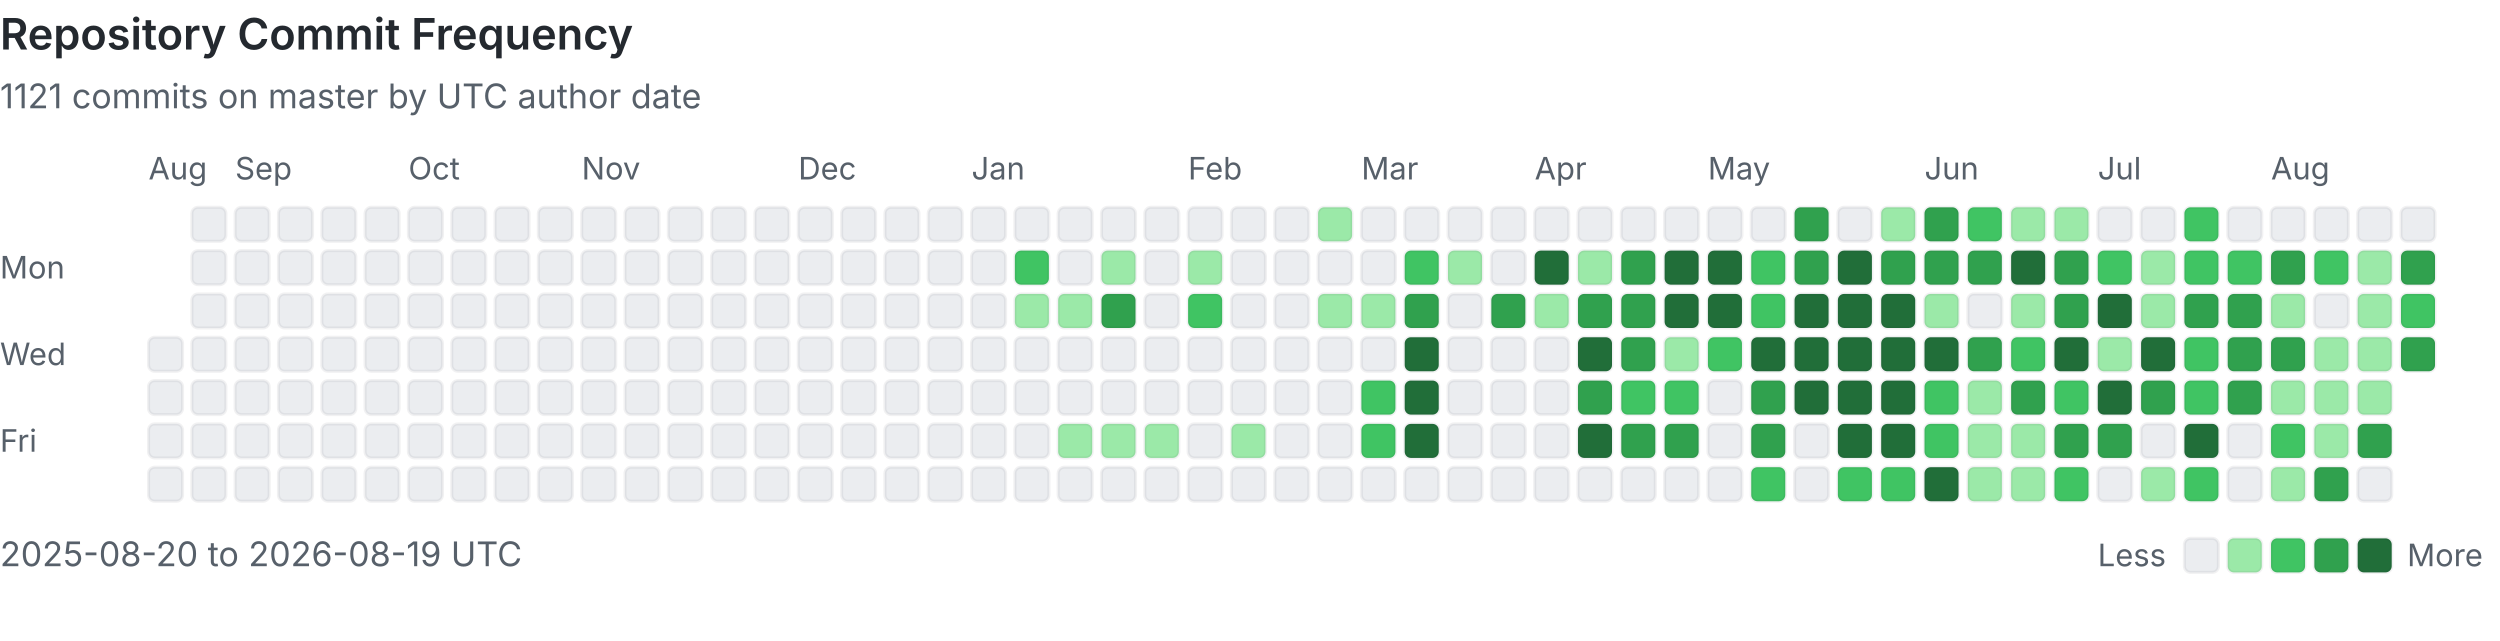
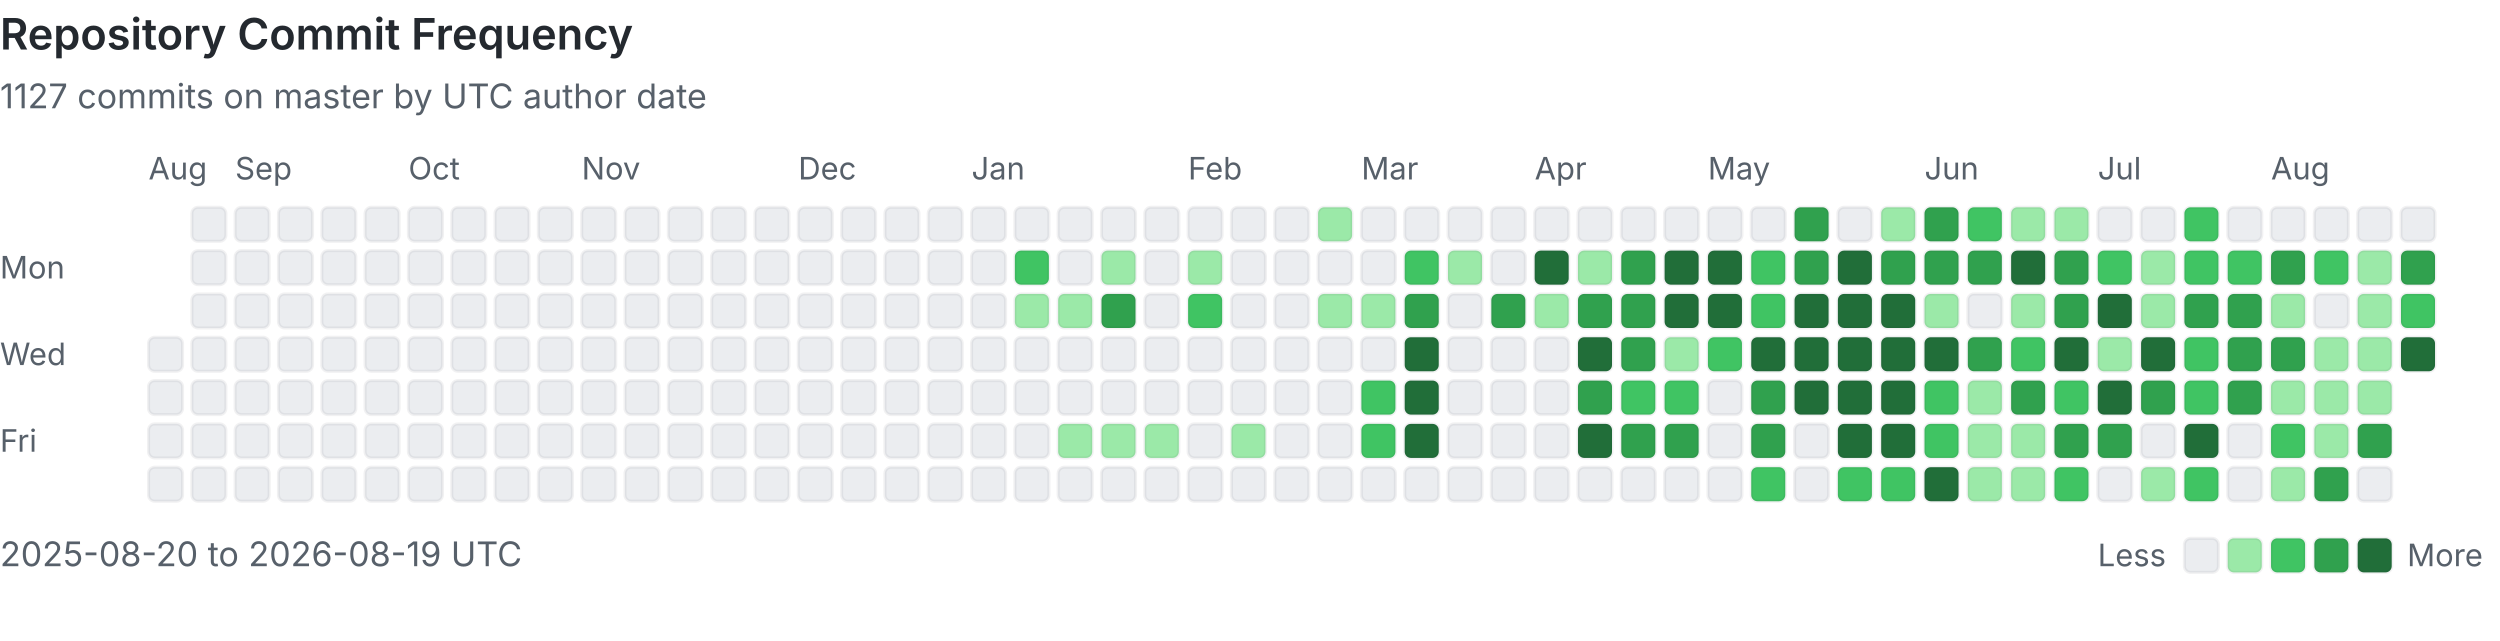
<svg xmlns="http://www.w3.org/2000/svg" viewBox="0 0 808 207" width="100%" role="img" aria-labelledby="heatmap-title heatmap-description" preserveAspectRatio="xMinYMin meet">
  <style>
      .heading { fill: #24292f; font: 600 14px -apple-system, BlinkMacSystemFont, 'Segoe UI', sans-serif; }
      .label { fill: #57606a; font: 10px -apple-system, BlinkMacSystemFont, 'Segoe UI', sans-serif; }
      .summary { fill: #57606a; font: 11px -apple-system, BlinkMacSystemFont, 'Segoe UI', sans-serif; }
      .day { shape-rendering: geometricPrecision; stroke: rgba(27, 31, 36, 0.06); stroke-width: 1px; }
      @media (prefers-color-scheme: dark) {
        .heading { fill: #e6edf3; }
        .label, .summary { fill: #8b949e; }
        .day { stroke: rgba(240, 246, 252, 0.08); }
        .level-0 { fill: #161b22 !important; }
      }
    </style>
  <text x="0" y="16" class="heading">Repository Commit Frequency</text>
-   <text x="0" y="35" class="summary">1121 commits on master by UTC author date</text>
+   <text x="0" y="35" class="summary">1127 commits on master by UTC author date</text>
  <text x="0" y="90" class="label">Mon</text>
  <text x="0" y="118" class="label">Wed</text>
  <text x="0" y="146" class="label">Fri</text>
  <text x="48" y="58" class="label">Aug</text>
  <rect x="48" y="109" width="11" height="11" rx="2" class="day level-0" fill="#ebedf0" data-date="2025-08-20" data-count="0">
    </rect>
  <rect x="48" y="123" width="11" height="11" rx="2" class="day level-0" fill="#ebedf0" data-date="2025-08-21" data-count="0">
    </rect>
  <rect x="48" y="137" width="11" height="11" rx="2" class="day level-0" fill="#ebedf0" data-date="2025-08-22" data-count="0">
    </rect>
  <rect x="48" y="151" width="11" height="11" rx="2" class="day level-0" fill="#ebedf0" data-date="2025-08-23" data-count="0">
    </rect>
  <rect x="62" y="67" width="11" height="11" rx="2" class="day level-0" fill="#ebedf0" data-date="2025-08-24" data-count="0">
    </rect>
  <rect x="62" y="81" width="11" height="11" rx="2" class="day level-0" fill="#ebedf0" data-date="2025-08-25" data-count="0">
    </rect>
  <rect x="62" y="95" width="11" height="11" rx="2" class="day level-0" fill="#ebedf0" data-date="2025-08-26" data-count="0">
    </rect>
  <rect x="62" y="109" width="11" height="11" rx="2" class="day level-0" fill="#ebedf0" data-date="2025-08-27" data-count="0">
    </rect>
  <rect x="62" y="123" width="11" height="11" rx="2" class="day level-0" fill="#ebedf0" data-date="2025-08-28" data-count="0">
    </rect>
  <rect x="62" y="137" width="11" height="11" rx="2" class="day level-0" fill="#ebedf0" data-date="2025-08-29" data-count="0">
    </rect>
  <rect x="62" y="151" width="11" height="11" rx="2" class="day level-0" fill="#ebedf0" data-date="2025-08-30" data-count="0">
    </rect>
  <rect x="76" y="67" width="11" height="11" rx="2" class="day level-0" fill="#ebedf0" data-date="2025-08-31" data-count="0">
    </rect>
  <text x="76" y="58" class="label">Sep</text>
  <rect x="76" y="81" width="11" height="11" rx="2" class="day level-0" fill="#ebedf0" data-date="2025-09-01" data-count="0">
    </rect>
  <rect x="76" y="95" width="11" height="11" rx="2" class="day level-0" fill="#ebedf0" data-date="2025-09-02" data-count="0">
    </rect>
  <rect x="76" y="109" width="11" height="11" rx="2" class="day level-0" fill="#ebedf0" data-date="2025-09-03" data-count="0">
    </rect>
  <rect x="76" y="123" width="11" height="11" rx="2" class="day level-0" fill="#ebedf0" data-date="2025-09-04" data-count="0">
    </rect>
  <rect x="76" y="137" width="11" height="11" rx="2" class="day level-0" fill="#ebedf0" data-date="2025-09-05" data-count="0">
    </rect>
  <rect x="76" y="151" width="11" height="11" rx="2" class="day level-0" fill="#ebedf0" data-date="2025-09-06" data-count="0">
    </rect>
  <rect x="90" y="67" width="11" height="11" rx="2" class="day level-0" fill="#ebedf0" data-date="2025-09-07" data-count="0">
    </rect>
  <rect x="90" y="81" width="11" height="11" rx="2" class="day level-0" fill="#ebedf0" data-date="2025-09-08" data-count="0">
    </rect>
  <rect x="90" y="95" width="11" height="11" rx="2" class="day level-0" fill="#ebedf0" data-date="2025-09-09" data-count="0">
    </rect>
  <rect x="90" y="109" width="11" height="11" rx="2" class="day level-0" fill="#ebedf0" data-date="2025-09-10" data-count="0">
    </rect>
  <rect x="90" y="123" width="11" height="11" rx="2" class="day level-0" fill="#ebedf0" data-date="2025-09-11" data-count="0">
    </rect>
  <rect x="90" y="137" width="11" height="11" rx="2" class="day level-0" fill="#ebedf0" data-date="2025-09-12" data-count="0">
    </rect>
  <rect x="90" y="151" width="11" height="11" rx="2" class="day level-0" fill="#ebedf0" data-date="2025-09-13" data-count="0">
    </rect>
  <rect x="104" y="67" width="11" height="11" rx="2" class="day level-0" fill="#ebedf0" data-date="2025-09-14" data-count="0">
    </rect>
  <rect x="104" y="81" width="11" height="11" rx="2" class="day level-0" fill="#ebedf0" data-date="2025-09-15" data-count="0">
    </rect>
  <rect x="104" y="95" width="11" height="11" rx="2" class="day level-0" fill="#ebedf0" data-date="2025-09-16" data-count="0">
    </rect>
  <rect x="104" y="109" width="11" height="11" rx="2" class="day level-0" fill="#ebedf0" data-date="2025-09-17" data-count="0">
    </rect>
  <rect x="104" y="123" width="11" height="11" rx="2" class="day level-0" fill="#ebedf0" data-date="2025-09-18" data-count="0">
    </rect>
  <rect x="104" y="137" width="11" height="11" rx="2" class="day level-0" fill="#ebedf0" data-date="2025-09-19" data-count="0">
    </rect>
  <rect x="104" y="151" width="11" height="11" rx="2" class="day level-0" fill="#ebedf0" data-date="2025-09-20" data-count="0">
    </rect>
  <rect x="118" y="67" width="11" height="11" rx="2" class="day level-0" fill="#ebedf0" data-date="2025-09-21" data-count="0">
    </rect>
  <rect x="118" y="81" width="11" height="11" rx="2" class="day level-0" fill="#ebedf0" data-date="2025-09-22" data-count="0">
    </rect>
  <rect x="118" y="95" width="11" height="11" rx="2" class="day level-0" fill="#ebedf0" data-date="2025-09-23" data-count="0">
    </rect>
  <rect x="118" y="109" width="11" height="11" rx="2" class="day level-0" fill="#ebedf0" data-date="2025-09-24" data-count="0">
    </rect>
  <rect x="118" y="123" width="11" height="11" rx="2" class="day level-0" fill="#ebedf0" data-date="2025-09-25" data-count="0">
    </rect>
  <rect x="118" y="137" width="11" height="11" rx="2" class="day level-0" fill="#ebedf0" data-date="2025-09-26" data-count="0">
    </rect>
  <rect x="118" y="151" width="11" height="11" rx="2" class="day level-0" fill="#ebedf0" data-date="2025-09-27" data-count="0">
    </rect>
  <rect x="132" y="67" width="11" height="11" rx="2" class="day level-0" fill="#ebedf0" data-date="2025-09-28" data-count="0">
    </rect>
  <rect x="132" y="81" width="11" height="11" rx="2" class="day level-0" fill="#ebedf0" data-date="2025-09-29" data-count="0">
    </rect>
  <rect x="132" y="95" width="11" height="11" rx="2" class="day level-0" fill="#ebedf0" data-date="2025-09-30" data-count="0">
    </rect>
  <text x="132" y="58" class="label">Oct</text>
  <rect x="132" y="109" width="11" height="11" rx="2" class="day level-0" fill="#ebedf0" data-date="2025-10-01" data-count="0">
    </rect>
  <rect x="132" y="123" width="11" height="11" rx="2" class="day level-0" fill="#ebedf0" data-date="2025-10-02" data-count="0">
    </rect>
  <rect x="132" y="137" width="11" height="11" rx="2" class="day level-0" fill="#ebedf0" data-date="2025-10-03" data-count="0">
    </rect>
  <rect x="132" y="151" width="11" height="11" rx="2" class="day level-0" fill="#ebedf0" data-date="2025-10-04" data-count="0">
    </rect>
  <rect x="146" y="67" width="11" height="11" rx="2" class="day level-0" fill="#ebedf0" data-date="2025-10-05" data-count="0">
    </rect>
  <rect x="146" y="81" width="11" height="11" rx="2" class="day level-0" fill="#ebedf0" data-date="2025-10-06" data-count="0">
    </rect>
  <rect x="146" y="95" width="11" height="11" rx="2" class="day level-0" fill="#ebedf0" data-date="2025-10-07" data-count="0">
    </rect>
  <rect x="146" y="109" width="11" height="11" rx="2" class="day level-0" fill="#ebedf0" data-date="2025-10-08" data-count="0">
    </rect>
  <rect x="146" y="123" width="11" height="11" rx="2" class="day level-0" fill="#ebedf0" data-date="2025-10-09" data-count="0">
    </rect>
  <rect x="146" y="137" width="11" height="11" rx="2" class="day level-0" fill="#ebedf0" data-date="2025-10-10" data-count="0">
    </rect>
  <rect x="146" y="151" width="11" height="11" rx="2" class="day level-0" fill="#ebedf0" data-date="2025-10-11" data-count="0">
    </rect>
  <rect x="160" y="67" width="11" height="11" rx="2" class="day level-0" fill="#ebedf0" data-date="2025-10-12" data-count="0">
    </rect>
  <rect x="160" y="81" width="11" height="11" rx="2" class="day level-0" fill="#ebedf0" data-date="2025-10-13" data-count="0">
    </rect>
  <rect x="160" y="95" width="11" height="11" rx="2" class="day level-0" fill="#ebedf0" data-date="2025-10-14" data-count="0">
    </rect>
  <rect x="160" y="109" width="11" height="11" rx="2" class="day level-0" fill="#ebedf0" data-date="2025-10-15" data-count="0">
    </rect>
  <rect x="160" y="123" width="11" height="11" rx="2" class="day level-0" fill="#ebedf0" data-date="2025-10-16" data-count="0">
    </rect>
  <rect x="160" y="137" width="11" height="11" rx="2" class="day level-0" fill="#ebedf0" data-date="2025-10-17" data-count="0">
    </rect>
  <rect x="160" y="151" width="11" height="11" rx="2" class="day level-0" fill="#ebedf0" data-date="2025-10-18" data-count="0">
    </rect>
  <rect x="174" y="67" width="11" height="11" rx="2" class="day level-0" fill="#ebedf0" data-date="2025-10-19" data-count="0">
    </rect>
  <rect x="174" y="81" width="11" height="11" rx="2" class="day level-0" fill="#ebedf0" data-date="2025-10-20" data-count="0">
    </rect>
  <rect x="174" y="95" width="11" height="11" rx="2" class="day level-0" fill="#ebedf0" data-date="2025-10-21" data-count="0">
    </rect>
  <rect x="174" y="109" width="11" height="11" rx="2" class="day level-0" fill="#ebedf0" data-date="2025-10-22" data-count="0">
    </rect>
  <rect x="174" y="123" width="11" height="11" rx="2" class="day level-0" fill="#ebedf0" data-date="2025-10-23" data-count="0">
    </rect>
  <rect x="174" y="137" width="11" height="11" rx="2" class="day level-0" fill="#ebedf0" data-date="2025-10-24" data-count="0">
    </rect>
  <rect x="174" y="151" width="11" height="11" rx="2" class="day level-0" fill="#ebedf0" data-date="2025-10-25" data-count="0">
    </rect>
  <rect x="188" y="67" width="11" height="11" rx="2" class="day level-0" fill="#ebedf0" data-date="2025-10-26" data-count="0">
    </rect>
  <rect x="188" y="81" width="11" height="11" rx="2" class="day level-0" fill="#ebedf0" data-date="2025-10-27" data-count="0">
    </rect>
  <rect x="188" y="95" width="11" height="11" rx="2" class="day level-0" fill="#ebedf0" data-date="2025-10-28" data-count="0">
    </rect>
  <rect x="188" y="109" width="11" height="11" rx="2" class="day level-0" fill="#ebedf0" data-date="2025-10-29" data-count="0">
    </rect>
  <rect x="188" y="123" width="11" height="11" rx="2" class="day level-0" fill="#ebedf0" data-date="2025-10-30" data-count="0">
    </rect>
  <rect x="188" y="137" width="11" height="11" rx="2" class="day level-0" fill="#ebedf0" data-date="2025-10-31" data-count="0">
    </rect>
  <text x="188" y="58" class="label">Nov</text>
  <rect x="188" y="151" width="11" height="11" rx="2" class="day level-0" fill="#ebedf0" data-date="2025-11-01" data-count="0">
    </rect>
  <rect x="202" y="67" width="11" height="11" rx="2" class="day level-0" fill="#ebedf0" data-date="2025-11-02" data-count="0">
    </rect>
  <rect x="202" y="81" width="11" height="11" rx="2" class="day level-0" fill="#ebedf0" data-date="2025-11-03" data-count="0">
    </rect>
  <rect x="202" y="95" width="11" height="11" rx="2" class="day level-0" fill="#ebedf0" data-date="2025-11-04" data-count="0">
    </rect>
  <rect x="202" y="109" width="11" height="11" rx="2" class="day level-0" fill="#ebedf0" data-date="2025-11-05" data-count="0">
    </rect>
  <rect x="202" y="123" width="11" height="11" rx="2" class="day level-0" fill="#ebedf0" data-date="2025-11-06" data-count="0">
    </rect>
  <rect x="202" y="137" width="11" height="11" rx="2" class="day level-0" fill="#ebedf0" data-date="2025-11-07" data-count="0">
    </rect>
  <rect x="202" y="151" width="11" height="11" rx="2" class="day level-0" fill="#ebedf0" data-date="2025-11-08" data-count="0">
    </rect>
  <rect x="216" y="67" width="11" height="11" rx="2" class="day level-0" fill="#ebedf0" data-date="2025-11-09" data-count="0">
    </rect>
  <rect x="216" y="81" width="11" height="11" rx="2" class="day level-0" fill="#ebedf0" data-date="2025-11-10" data-count="0">
    </rect>
  <rect x="216" y="95" width="11" height="11" rx="2" class="day level-0" fill="#ebedf0" data-date="2025-11-11" data-count="0">
    </rect>
  <rect x="216" y="109" width="11" height="11" rx="2" class="day level-0" fill="#ebedf0" data-date="2025-11-12" data-count="0">
    </rect>
  <rect x="216" y="123" width="11" height="11" rx="2" class="day level-0" fill="#ebedf0" data-date="2025-11-13" data-count="0">
    </rect>
  <rect x="216" y="137" width="11" height="11" rx="2" class="day level-0" fill="#ebedf0" data-date="2025-11-14" data-count="0">
    </rect>
  <rect x="216" y="151" width="11" height="11" rx="2" class="day level-0" fill="#ebedf0" data-date="2025-11-15" data-count="0">
    </rect>
  <rect x="230" y="67" width="11" height="11" rx="2" class="day level-0" fill="#ebedf0" data-date="2025-11-16" data-count="0">
    </rect>
  <rect x="230" y="81" width="11" height="11" rx="2" class="day level-0" fill="#ebedf0" data-date="2025-11-17" data-count="0">
    </rect>
  <rect x="230" y="95" width="11" height="11" rx="2" class="day level-0" fill="#ebedf0" data-date="2025-11-18" data-count="0">
    </rect>
  <rect x="230" y="109" width="11" height="11" rx="2" class="day level-0" fill="#ebedf0" data-date="2025-11-19" data-count="0">
    </rect>
  <rect x="230" y="123" width="11" height="11" rx="2" class="day level-0" fill="#ebedf0" data-date="2025-11-20" data-count="0">
    </rect>
  <rect x="230" y="137" width="11" height="11" rx="2" class="day level-0" fill="#ebedf0" data-date="2025-11-21" data-count="0">
    </rect>
  <rect x="230" y="151" width="11" height="11" rx="2" class="day level-0" fill="#ebedf0" data-date="2025-11-22" data-count="0">
    </rect>
  <rect x="244" y="67" width="11" height="11" rx="2" class="day level-0" fill="#ebedf0" data-date="2025-11-23" data-count="0">
    </rect>
  <rect x="244" y="81" width="11" height="11" rx="2" class="day level-0" fill="#ebedf0" data-date="2025-11-24" data-count="0">
    </rect>
  <rect x="244" y="95" width="11" height="11" rx="2" class="day level-0" fill="#ebedf0" data-date="2025-11-25" data-count="0">
    </rect>
  <rect x="244" y="109" width="11" height="11" rx="2" class="day level-0" fill="#ebedf0" data-date="2025-11-26" data-count="0">
    </rect>
  <rect x="244" y="123" width="11" height="11" rx="2" class="day level-0" fill="#ebedf0" data-date="2025-11-27" data-count="0">
    </rect>
  <rect x="244" y="137" width="11" height="11" rx="2" class="day level-0" fill="#ebedf0" data-date="2025-11-28" data-count="0">
    </rect>
  <rect x="244" y="151" width="11" height="11" rx="2" class="day level-0" fill="#ebedf0" data-date="2025-11-29" data-count="0">
    </rect>
  <rect x="258" y="67" width="11" height="11" rx="2" class="day level-0" fill="#ebedf0" data-date="2025-11-30" data-count="0">
    </rect>
  <text x="258" y="58" class="label">Dec</text>
  <rect x="258" y="81" width="11" height="11" rx="2" class="day level-0" fill="#ebedf0" data-date="2025-12-01" data-count="0">
    </rect>
  <rect x="258" y="95" width="11" height="11" rx="2" class="day level-0" fill="#ebedf0" data-date="2025-12-02" data-count="0">
    </rect>
  <rect x="258" y="109" width="11" height="11" rx="2" class="day level-0" fill="#ebedf0" data-date="2025-12-03" data-count="0">
    </rect>
  <rect x="258" y="123" width="11" height="11" rx="2" class="day level-0" fill="#ebedf0" data-date="2025-12-04" data-count="0">
    </rect>
  <rect x="258" y="137" width="11" height="11" rx="2" class="day level-0" fill="#ebedf0" data-date="2025-12-05" data-count="0">
    </rect>
  <rect x="258" y="151" width="11" height="11" rx="2" class="day level-0" fill="#ebedf0" data-date="2025-12-06" data-count="0">
    </rect>
  <rect x="272" y="67" width="11" height="11" rx="2" class="day level-0" fill="#ebedf0" data-date="2025-12-07" data-count="0">
    </rect>
  <rect x="272" y="81" width="11" height="11" rx="2" class="day level-0" fill="#ebedf0" data-date="2025-12-08" data-count="0">
    </rect>
  <rect x="272" y="95" width="11" height="11" rx="2" class="day level-0" fill="#ebedf0" data-date="2025-12-09" data-count="0">
    </rect>
  <rect x="272" y="109" width="11" height="11" rx="2" class="day level-0" fill="#ebedf0" data-date="2025-12-10" data-count="0">
    </rect>
  <rect x="272" y="123" width="11" height="11" rx="2" class="day level-0" fill="#ebedf0" data-date="2025-12-11" data-count="0">
    </rect>
  <rect x="272" y="137" width="11" height="11" rx="2" class="day level-0" fill="#ebedf0" data-date="2025-12-12" data-count="0">
    </rect>
  <rect x="272" y="151" width="11" height="11" rx="2" class="day level-0" fill="#ebedf0" data-date="2025-12-13" data-count="0">
    </rect>
  <rect x="286" y="67" width="11" height="11" rx="2" class="day level-0" fill="#ebedf0" data-date="2025-12-14" data-count="0">
    </rect>
  <rect x="286" y="81" width="11" height="11" rx="2" class="day level-0" fill="#ebedf0" data-date="2025-12-15" data-count="0">
    </rect>
  <rect x="286" y="95" width="11" height="11" rx="2" class="day level-0" fill="#ebedf0" data-date="2025-12-16" data-count="0">
    </rect>
  <rect x="286" y="109" width="11" height="11" rx="2" class="day level-0" fill="#ebedf0" data-date="2025-12-17" data-count="0">
    </rect>
  <rect x="286" y="123" width="11" height="11" rx="2" class="day level-0" fill="#ebedf0" data-date="2025-12-18" data-count="0">
    </rect>
  <rect x="286" y="137" width="11" height="11" rx="2" class="day level-0" fill="#ebedf0" data-date="2025-12-19" data-count="0">
    </rect>
  <rect x="286" y="151" width="11" height="11" rx="2" class="day level-0" fill="#ebedf0" data-date="2025-12-20" data-count="0">
    </rect>
  <rect x="300" y="67" width="11" height="11" rx="2" class="day level-0" fill="#ebedf0" data-date="2025-12-21" data-count="0">
    </rect>
  <rect x="300" y="81" width="11" height="11" rx="2" class="day level-0" fill="#ebedf0" data-date="2025-12-22" data-count="0">
    </rect>
  <rect x="300" y="95" width="11" height="11" rx="2" class="day level-0" fill="#ebedf0" data-date="2025-12-23" data-count="0">
    </rect>
  <rect x="300" y="109" width="11" height="11" rx="2" class="day level-0" fill="#ebedf0" data-date="2025-12-24" data-count="0">
    </rect>
  <rect x="300" y="123" width="11" height="11" rx="2" class="day level-0" fill="#ebedf0" data-date="2025-12-25" data-count="0">
    </rect>
  <rect x="300" y="137" width="11" height="11" rx="2" class="day level-0" fill="#ebedf0" data-date="2025-12-26" data-count="0">
    </rect>
  <rect x="300" y="151" width="11" height="11" rx="2" class="day level-0" fill="#ebedf0" data-date="2025-12-27" data-count="0">
    </rect>
  <rect x="314" y="67" width="11" height="11" rx="2" class="day level-0" fill="#ebedf0" data-date="2025-12-28" data-count="0">
    </rect>
  <rect x="314" y="81" width="11" height="11" rx="2" class="day level-0" fill="#ebedf0" data-date="2025-12-29" data-count="0">
    </rect>
  <rect x="314" y="95" width="11" height="11" rx="2" class="day level-0" fill="#ebedf0" data-date="2025-12-30" data-count="0">
    </rect>
  <rect x="314" y="109" width="11" height="11" rx="2" class="day level-0" fill="#ebedf0" data-date="2025-12-31" data-count="0">
    </rect>
  <text x="314" y="58" class="label">Jan</text>
  <rect x="314" y="123" width="11" height="11" rx="2" class="day level-0" fill="#ebedf0" data-date="2026-01-01" data-count="0">
    </rect>
  <rect x="314" y="137" width="11" height="11" rx="2" class="day level-0" fill="#ebedf0" data-date="2026-01-02" data-count="0">
    </rect>
  <rect x="314" y="151" width="11" height="11" rx="2" class="day level-0" fill="#ebedf0" data-date="2026-01-03" data-count="0">
    </rect>
  <rect x="328" y="67" width="11" height="11" rx="2" class="day level-0" fill="#ebedf0" data-date="2026-01-04" data-count="0">
    </rect>
  <rect x="328" y="81" width="11" height="11" rx="2" class="day level-2" fill="#40c463" data-date="2026-01-05" data-count="3">
    </rect>
  <rect x="328" y="95" width="11" height="11" rx="2" class="day level-1" fill="#9be9a8" data-date="2026-01-06" data-count="1">
    </rect>
  <rect x="328" y="109" width="11" height="11" rx="2" class="day level-0" fill="#ebedf0" data-date="2026-01-07" data-count="0">
    </rect>
  <rect x="328" y="123" width="11" height="11" rx="2" class="day level-0" fill="#ebedf0" data-date="2026-01-08" data-count="0">
    </rect>
  <rect x="328" y="137" width="11" height="11" rx="2" class="day level-0" fill="#ebedf0" data-date="2026-01-09" data-count="0">
    </rect>
  <rect x="328" y="151" width="11" height="11" rx="2" class="day level-0" fill="#ebedf0" data-date="2026-01-10" data-count="0">
    </rect>
  <rect x="342" y="67" width="11" height="11" rx="2" class="day level-0" fill="#ebedf0" data-date="2026-01-11" data-count="0">
    </rect>
  <rect x="342" y="81" width="11" height="11" rx="2" class="day level-0" fill="#ebedf0" data-date="2026-01-12" data-count="0">
    </rect>
  <rect x="342" y="95" width="11" height="11" rx="2" class="day level-1" fill="#9be9a8" data-date="2026-01-13" data-count="1">
    </rect>
  <rect x="342" y="109" width="11" height="11" rx="2" class="day level-0" fill="#ebedf0" data-date="2026-01-14" data-count="0">
    </rect>
  <rect x="342" y="123" width="11" height="11" rx="2" class="day level-0" fill="#ebedf0" data-date="2026-01-15" data-count="0">
    </rect>
  <rect x="342" y="137" width="11" height="11" rx="2" class="day level-1" fill="#9be9a8" data-date="2026-01-16" data-count="1">
    </rect>
  <rect x="342" y="151" width="11" height="11" rx="2" class="day level-0" fill="#ebedf0" data-date="2026-01-17" data-count="0">
    </rect>
  <rect x="356" y="67" width="11" height="11" rx="2" class="day level-0" fill="#ebedf0" data-date="2026-01-18" data-count="0">
    </rect>
  <rect x="356" y="81" width="11" height="11" rx="2" class="day level-1" fill="#9be9a8" data-date="2026-01-19" data-count="2">
    </rect>
  <rect x="356" y="95" width="11" height="11" rx="2" class="day level-3" fill="#30a14e" data-date="2026-01-20" data-count="6">
    </rect>
  <rect x="356" y="109" width="11" height="11" rx="2" class="day level-0" fill="#ebedf0" data-date="2026-01-21" data-count="0">
    </rect>
  <rect x="356" y="123" width="11" height="11" rx="2" class="day level-0" fill="#ebedf0" data-date="2026-01-22" data-count="0">
    </rect>
  <rect x="356" y="137" width="11" height="11" rx="2" class="day level-1" fill="#9be9a8" data-date="2026-01-23" data-count="1">
    </rect>
  <rect x="356" y="151" width="11" height="11" rx="2" class="day level-0" fill="#ebedf0" data-date="2026-01-24" data-count="0">
    </rect>
  <rect x="370" y="67" width="11" height="11" rx="2" class="day level-0" fill="#ebedf0" data-date="2026-01-25" data-count="0">
    </rect>
  <rect x="370" y="81" width="11" height="11" rx="2" class="day level-0" fill="#ebedf0" data-date="2026-01-26" data-count="0">
    </rect>
  <rect x="370" y="95" width="11" height="11" rx="2" class="day level-0" fill="#ebedf0" data-date="2026-01-27" data-count="0">
    </rect>
  <rect x="370" y="109" width="11" height="11" rx="2" class="day level-0" fill="#ebedf0" data-date="2026-01-28" data-count="0">
    </rect>
  <rect x="370" y="123" width="11" height="11" rx="2" class="day level-0" fill="#ebedf0" data-date="2026-01-29" data-count="0">
    </rect>
  <rect x="370" y="137" width="11" height="11" rx="2" class="day level-1" fill="#9be9a8" data-date="2026-01-30" data-count="1">
    </rect>
  <rect x="370" y="151" width="11" height="11" rx="2" class="day level-0" fill="#ebedf0" data-date="2026-01-31" data-count="0">
    </rect>
  <text x="384" y="58" class="label">Feb</text>
  <rect x="384" y="67" width="11" height="11" rx="2" class="day level-0" fill="#ebedf0" data-date="2026-02-01" data-count="0">
    </rect>
  <rect x="384" y="81" width="11" height="11" rx="2" class="day level-1" fill="#9be9a8" data-date="2026-02-02" data-count="1">
    </rect>
  <rect x="384" y="95" width="11" height="11" rx="2" class="day level-2" fill="#40c463" data-date="2026-02-03" data-count="3">
    </rect>
  <rect x="384" y="109" width="11" height="11" rx="2" class="day level-0" fill="#ebedf0" data-date="2026-02-04" data-count="0">
    </rect>
  <rect x="384" y="123" width="11" height="11" rx="2" class="day level-0" fill="#ebedf0" data-date="2026-02-05" data-count="0">
    </rect>
  <rect x="384" y="137" width="11" height="11" rx="2" class="day level-0" fill="#ebedf0" data-date="2026-02-06" data-count="0">
    </rect>
  <rect x="384" y="151" width="11" height="11" rx="2" class="day level-0" fill="#ebedf0" data-date="2026-02-07" data-count="0">
    </rect>
  <rect x="398" y="67" width="11" height="11" rx="2" class="day level-0" fill="#ebedf0" data-date="2026-02-08" data-count="0">
    </rect>
  <rect x="398" y="81" width="11" height="11" rx="2" class="day level-0" fill="#ebedf0" data-date="2026-02-09" data-count="0">
    </rect>
  <rect x="398" y="95" width="11" height="11" rx="2" class="day level-0" fill="#ebedf0" data-date="2026-02-10" data-count="0">
    </rect>
  <rect x="398" y="109" width="11" height="11" rx="2" class="day level-0" fill="#ebedf0" data-date="2026-02-11" data-count="0">
    </rect>
  <rect x="398" y="123" width="11" height="11" rx="2" class="day level-0" fill="#ebedf0" data-date="2026-02-12" data-count="0">
    </rect>
  <rect x="398" y="137" width="11" height="11" rx="2" class="day level-1" fill="#9be9a8" data-date="2026-02-13" data-count="2">
    </rect>
  <rect x="398" y="151" width="11" height="11" rx="2" class="day level-0" fill="#ebedf0" data-date="2026-02-14" data-count="0">
    </rect>
  <rect x="412" y="67" width="11" height="11" rx="2" class="day level-0" fill="#ebedf0" data-date="2026-02-15" data-count="0">
    </rect>
  <rect x="412" y="81" width="11" height="11" rx="2" class="day level-0" fill="#ebedf0" data-date="2026-02-16" data-count="0">
    </rect>
  <rect x="412" y="95" width="11" height="11" rx="2" class="day level-0" fill="#ebedf0" data-date="2026-02-17" data-count="0">
    </rect>
  <rect x="412" y="109" width="11" height="11" rx="2" class="day level-0" fill="#ebedf0" data-date="2026-02-18" data-count="0">
    </rect>
  <rect x="412" y="123" width="11" height="11" rx="2" class="day level-0" fill="#ebedf0" data-date="2026-02-19" data-count="0">
    </rect>
  <rect x="412" y="137" width="11" height="11" rx="2" class="day level-0" fill="#ebedf0" data-date="2026-02-20" data-count="0">
    </rect>
  <rect x="412" y="151" width="11" height="11" rx="2" class="day level-0" fill="#ebedf0" data-date="2026-02-21" data-count="0">
    </rect>
  <rect x="426" y="67" width="11" height="11" rx="2" class="day level-1" fill="#9be9a8" data-date="2026-02-22" data-count="2">
    </rect>
  <rect x="426" y="81" width="11" height="11" rx="2" class="day level-0" fill="#ebedf0" data-date="2026-02-23" data-count="0">
    </rect>
  <rect x="426" y="95" width="11" height="11" rx="2" class="day level-1" fill="#9be9a8" data-date="2026-02-24" data-count="1">
    </rect>
  <rect x="426" y="109" width="11" height="11" rx="2" class="day level-0" fill="#ebedf0" data-date="2026-02-25" data-count="0">
    </rect>
  <rect x="426" y="123" width="11" height="11" rx="2" class="day level-0" fill="#ebedf0" data-date="2026-02-26" data-count="0">
    </rect>
  <rect x="426" y="137" width="11" height="11" rx="2" class="day level-0" fill="#ebedf0" data-date="2026-02-27" data-count="0">
    </rect>
  <rect x="426" y="151" width="11" height="11" rx="2" class="day level-0" fill="#ebedf0" data-date="2026-02-28" data-count="0">
    </rect>
  <text x="440" y="58" class="label">Mar</text>
  <rect x="440" y="67" width="11" height="11" rx="2" class="day level-0" fill="#ebedf0" data-date="2026-03-01" data-count="0">
    </rect>
  <rect x="440" y="81" width="11" height="11" rx="2" class="day level-0" fill="#ebedf0" data-date="2026-03-02" data-count="0">
    </rect>
  <rect x="440" y="95" width="11" height="11" rx="2" class="day level-1" fill="#9be9a8" data-date="2026-03-03" data-count="1">
    </rect>
  <rect x="440" y="109" width="11" height="11" rx="2" class="day level-0" fill="#ebedf0" data-date="2026-03-04" data-count="0">
    </rect>
  <rect x="440" y="123" width="11" height="11" rx="2" class="day level-2" fill="#40c463" data-date="2026-03-05" data-count="3">
    </rect>
  <rect x="440" y="137" width="11" height="11" rx="2" class="day level-2" fill="#40c463" data-date="2026-03-06" data-count="4">
    </rect>
  <rect x="440" y="151" width="11" height="11" rx="2" class="day level-0" fill="#ebedf0" data-date="2026-03-07" data-count="0">
    </rect>
  <rect x="454" y="67" width="11" height="11" rx="2" class="day level-0" fill="#ebedf0" data-date="2026-03-08" data-count="0">
    </rect>
  <rect x="454" y="81" width="11" height="11" rx="2" class="day level-2" fill="#40c463" data-date="2026-03-09" data-count="3">
    </rect>
  <rect x="454" y="95" width="11" height="11" rx="2" class="day level-3" fill="#30a14e" data-date="2026-03-10" data-count="7">
    </rect>
  <rect x="454" y="109" width="11" height="11" rx="2" class="day level-4" fill="#216e39" data-date="2026-03-11" data-count="28">
    </rect>
  <rect x="454" y="123" width="11" height="11" rx="2" class="day level-4" fill="#216e39" data-date="2026-03-12" data-count="13">
    </rect>
  <rect x="454" y="137" width="11" height="11" rx="2" class="day level-4" fill="#216e39" data-date="2026-03-13" data-count="19">
    </rect>
  <rect x="454" y="151" width="11" height="11" rx="2" class="day level-0" fill="#ebedf0" data-date="2026-03-14" data-count="0">
    </rect>
  <rect x="468" y="67" width="11" height="11" rx="2" class="day level-0" fill="#ebedf0" data-date="2026-03-15" data-count="0">
    </rect>
  <rect x="468" y="81" width="11" height="11" rx="2" class="day level-1" fill="#9be9a8" data-date="2026-03-16" data-count="1">
    </rect>
  <rect x="468" y="95" width="11" height="11" rx="2" class="day level-0" fill="#ebedf0" data-date="2026-03-17" data-count="0">
    </rect>
  <rect x="468" y="109" width="11" height="11" rx="2" class="day level-0" fill="#ebedf0" data-date="2026-03-18" data-count="0">
    </rect>
  <rect x="468" y="123" width="11" height="11" rx="2" class="day level-0" fill="#ebedf0" data-date="2026-03-19" data-count="0">
    </rect>
  <rect x="468" y="137" width="11" height="11" rx="2" class="day level-0" fill="#ebedf0" data-date="2026-03-20" data-count="0">
    </rect>
  <rect x="468" y="151" width="11" height="11" rx="2" class="day level-0" fill="#ebedf0" data-date="2026-03-21" data-count="0">
    </rect>
  <rect x="482" y="67" width="11" height="11" rx="2" class="day level-0" fill="#ebedf0" data-date="2026-03-22" data-count="0">
    </rect>
  <rect x="482" y="81" width="11" height="11" rx="2" class="day level-0" fill="#ebedf0" data-date="2026-03-23" data-count="0">
    </rect>
  <rect x="482" y="95" width="11" height="11" rx="2" class="day level-3" fill="#30a14e" data-date="2026-03-24" data-count="6">
    </rect>
  <rect x="482" y="109" width="11" height="11" rx="2" class="day level-0" fill="#ebedf0" data-date="2026-03-25" data-count="0">
    </rect>
  <rect x="482" y="123" width="11" height="11" rx="2" class="day level-0" fill="#ebedf0" data-date="2026-03-26" data-count="0">
    </rect>
  <rect x="482" y="137" width="11" height="11" rx="2" class="day level-0" fill="#ebedf0" data-date="2026-03-27" data-count="0">
    </rect>
  <rect x="482" y="151" width="11" height="11" rx="2" class="day level-0" fill="#ebedf0" data-date="2026-03-28" data-count="0">
    </rect>
  <rect x="496" y="67" width="11" height="11" rx="2" class="day level-0" fill="#ebedf0" data-date="2026-03-29" data-count="0">
    </rect>
  <rect x="496" y="81" width="11" height="11" rx="2" class="day level-4" fill="#216e39" data-date="2026-03-30" data-count="19">
    </rect>
  <rect x="496" y="95" width="11" height="11" rx="2" class="day level-1" fill="#9be9a8" data-date="2026-03-31" data-count="1">
    </rect>
  <text x="496" y="58" class="label">Apr</text>
  <rect x="496" y="109" width="11" height="11" rx="2" class="day level-0" fill="#ebedf0" data-date="2026-04-01" data-count="0">
    </rect>
  <rect x="496" y="123" width="11" height="11" rx="2" class="day level-0" fill="#ebedf0" data-date="2026-04-02" data-count="0">
    </rect>
  <rect x="496" y="137" width="11" height="11" rx="2" class="day level-0" fill="#ebedf0" data-date="2026-04-03" data-count="0">
    </rect>
  <rect x="496" y="151" width="11" height="11" rx="2" class="day level-0" fill="#ebedf0" data-date="2026-04-04" data-count="0">
    </rect>
  <rect x="510" y="67" width="11" height="11" rx="2" class="day level-0" fill="#ebedf0" data-date="2026-04-05" data-count="0">
    </rect>
  <rect x="510" y="81" width="11" height="11" rx="2" class="day level-1" fill="#9be9a8" data-date="2026-04-06" data-count="2">
    </rect>
  <rect x="510" y="95" width="11" height="11" rx="2" class="day level-3" fill="#30a14e" data-date="2026-04-07" data-count="8">
    </rect>
  <rect x="510" y="109" width="11" height="11" rx="2" class="day level-4" fill="#216e39" data-date="2026-04-08" data-count="32">
    </rect>
  <rect x="510" y="123" width="11" height="11" rx="2" class="day level-3" fill="#30a14e" data-date="2026-04-09" data-count="7">
    </rect>
  <rect x="510" y="137" width="11" height="11" rx="2" class="day level-4" fill="#216e39" data-date="2026-04-10" data-count="23">
    </rect>
  <rect x="510" y="151" width="11" height="11" rx="2" class="day level-0" fill="#ebedf0" data-date="2026-04-11" data-count="0">
    </rect>
  <rect x="524" y="67" width="11" height="11" rx="2" class="day level-0" fill="#ebedf0" data-date="2026-04-12" data-count="0">
    </rect>
  <rect x="524" y="81" width="11" height="11" rx="2" class="day level-3" fill="#30a14e" data-date="2026-04-13" data-count="11">
    </rect>
  <rect x="524" y="95" width="11" height="11" rx="2" class="day level-3" fill="#30a14e" data-date="2026-04-14" data-count="9">
    </rect>
  <rect x="524" y="109" width="11" height="11" rx="2" class="day level-3" fill="#30a14e" data-date="2026-04-15" data-count="6">
    </rect>
  <rect x="524" y="123" width="11" height="11" rx="2" class="day level-2" fill="#40c463" data-date="2026-04-16" data-count="3">
    </rect>
  <rect x="524" y="137" width="11" height="11" rx="2" class="day level-3" fill="#30a14e" data-date="2026-04-17" data-count="11">
    </rect>
  <rect x="524" y="151" width="11" height="11" rx="2" class="day level-0" fill="#ebedf0" data-date="2026-04-18" data-count="0">
    </rect>
  <rect x="538" y="67" width="11" height="11" rx="2" class="day level-0" fill="#ebedf0" data-date="2026-04-19" data-count="0">
    </rect>
  <rect x="538" y="81" width="11" height="11" rx="2" class="day level-4" fill="#216e39" data-date="2026-04-20" data-count="31">
    </rect>
  <rect x="538" y="95" width="11" height="11" rx="2" class="day level-4" fill="#216e39" data-date="2026-04-21" data-count="13">
    </rect>
  <rect x="538" y="109" width="11" height="11" rx="2" class="day level-1" fill="#9be9a8" data-date="2026-04-22" data-count="1">
    </rect>
  <rect x="538" y="123" width="11" height="11" rx="2" class="day level-2" fill="#40c463" data-date="2026-04-23" data-count="3">
    </rect>
  <rect x="538" y="137" width="11" height="11" rx="2" class="day level-3" fill="#30a14e" data-date="2026-04-24" data-count="7">
    </rect>
  <rect x="538" y="151" width="11" height="11" rx="2" class="day level-0" fill="#ebedf0" data-date="2026-04-25" data-count="0">
    </rect>
  <rect x="552" y="67" width="11" height="11" rx="2" class="day level-0" fill="#ebedf0" data-date="2026-04-26" data-count="0">
    </rect>
  <rect x="552" y="81" width="11" height="11" rx="2" class="day level-4" fill="#216e39" data-date="2026-04-27" data-count="23">
    </rect>
  <rect x="552" y="95" width="11" height="11" rx="2" class="day level-4" fill="#216e39" data-date="2026-04-28" data-count="26">
    </rect>
  <rect x="552" y="109" width="11" height="11" rx="2" class="day level-2" fill="#40c463" data-date="2026-04-29" data-count="4">
    </rect>
  <rect x="552" y="123" width="11" height="11" rx="2" class="day level-0" fill="#ebedf0" data-date="2026-04-30" data-count="0">
    </rect>
  <text x="552" y="58" class="label">May</text>
  <rect x="552" y="137" width="11" height="11" rx="2" class="day level-0" fill="#ebedf0" data-date="2026-05-01" data-count="0">
    </rect>
  <rect x="552" y="151" width="11" height="11" rx="2" class="day level-0" fill="#ebedf0" data-date="2026-05-02" data-count="0">
    </rect>
  <rect x="566" y="67" width="11" height="11" rx="2" class="day level-0" fill="#ebedf0" data-date="2026-05-03" data-count="0">
    </rect>
  <rect x="566" y="81" width="11" height="11" rx="2" class="day level-2" fill="#40c463" data-date="2026-05-04" data-count="4">
    </rect>
  <rect x="566" y="95" width="11" height="11" rx="2" class="day level-2" fill="#40c463" data-date="2026-05-05" data-count="5">
    </rect>
  <rect x="566" y="109" width="11" height="11" rx="2" class="day level-4" fill="#216e39" data-date="2026-05-06" data-count="16">
    </rect>
  <rect x="566" y="123" width="11" height="11" rx="2" class="day level-3" fill="#30a14e" data-date="2026-05-07" data-count="9">
    </rect>
  <rect x="566" y="137" width="11" height="11" rx="2" class="day level-3" fill="#30a14e" data-date="2026-05-08" data-count="12">
    </rect>
  <rect x="566" y="151" width="11" height="11" rx="2" class="day level-2" fill="#40c463" data-date="2026-05-09" data-count="4">
    </rect>
  <rect x="580" y="67" width="11" height="11" rx="2" class="day level-3" fill="#30a14e" data-date="2026-05-10" data-count="9">
    </rect>
  <rect x="580" y="81" width="11" height="11" rx="2" class="day level-3" fill="#30a14e" data-date="2026-05-11" data-count="12">
    </rect>
  <rect x="580" y="95" width="11" height="11" rx="2" class="day level-4" fill="#216e39" data-date="2026-05-12" data-count="13">
    </rect>
  <rect x="580" y="109" width="11" height="11" rx="2" class="day level-4" fill="#216e39" data-date="2026-05-13" data-count="32">
    </rect>
  <rect x="580" y="123" width="11" height="11" rx="2" class="day level-4" fill="#216e39" data-date="2026-05-14" data-count="17">
    </rect>
  <rect x="580" y="137" width="11" height="11" rx="2" class="day level-0" fill="#ebedf0" data-date="2026-05-15" data-count="0">
    </rect>
  <rect x="580" y="151" width="11" height="11" rx="2" class="day level-0" fill="#ebedf0" data-date="2026-05-16" data-count="0">
    </rect>
  <rect x="594" y="67" width="11" height="11" rx="2" class="day level-0" fill="#ebedf0" data-date="2026-05-17" data-count="0">
    </rect>
  <rect x="594" y="81" width="11" height="11" rx="2" class="day level-4" fill="#216e39" data-date="2026-05-18" data-count="21">
    </rect>
  <rect x="594" y="95" width="11" height="11" rx="2" class="day level-4" fill="#216e39" data-date="2026-05-19" data-count="24">
    </rect>
  <rect x="594" y="109" width="11" height="11" rx="2" class="day level-4" fill="#216e39" data-date="2026-05-20" data-count="26">
    </rect>
  <rect x="594" y="123" width="11" height="11" rx="2" class="day level-4" fill="#216e39" data-date="2026-05-21" data-count="14">
    </rect>
  <rect x="594" y="137" width="11" height="11" rx="2" class="day level-4" fill="#216e39" data-date="2026-05-22" data-count="18">
    </rect>
  <rect x="594" y="151" width="11" height="11" rx="2" class="day level-2" fill="#40c463" data-date="2026-05-23" data-count="3">
    </rect>
  <rect x="608" y="67" width="11" height="11" rx="2" class="day level-1" fill="#9be9a8" data-date="2026-05-24" data-count="1">
    </rect>
  <rect x="608" y="81" width="11" height="11" rx="2" class="day level-3" fill="#30a14e" data-date="2026-05-25" data-count="10">
    </rect>
  <rect x="608" y="95" width="11" height="11" rx="2" class="day level-4" fill="#216e39" data-date="2026-05-26" data-count="45">
    </rect>
  <rect x="608" y="109" width="11" height="11" rx="2" class="day level-4" fill="#216e39" data-date="2026-05-27" data-count="15">
    </rect>
  <rect x="608" y="123" width="11" height="11" rx="2" class="day level-4" fill="#216e39" data-date="2026-05-28" data-count="13">
    </rect>
  <rect x="608" y="137" width="11" height="11" rx="2" class="day level-4" fill="#216e39" data-date="2026-05-29" data-count="17">
    </rect>
  <rect x="608" y="151" width="11" height="11" rx="2" class="day level-2" fill="#40c463" data-date="2026-05-30" data-count="5">
    </rect>
  <rect x="622" y="67" width="11" height="11" rx="2" class="day level-3" fill="#30a14e" data-date="2026-05-31" data-count="6">
    </rect>
  <text x="622" y="58" class="label">Jun</text>
  <rect x="622" y="81" width="11" height="11" rx="2" class="day level-3" fill="#30a14e" data-date="2026-06-01" data-count="11">
    </rect>
  <rect x="622" y="95" width="11" height="11" rx="2" class="day level-1" fill="#9be9a8" data-date="2026-06-02" data-count="2">
    </rect>
  <rect x="622" y="109" width="11" height="11" rx="2" class="day level-4" fill="#216e39" data-date="2026-06-03" data-count="19">
    </rect>
  <rect x="622" y="123" width="11" height="11" rx="2" class="day level-2" fill="#40c463" data-date="2026-06-04" data-count="3">
    </rect>
  <rect x="622" y="137" width="11" height="11" rx="2" class="day level-2" fill="#40c463" data-date="2026-06-05" data-count="3">
    </rect>
  <rect x="622" y="151" width="11" height="11" rx="2" class="day level-4" fill="#216e39" data-date="2026-06-06" data-count="14">
    </rect>
  <rect x="636" y="67" width="11" height="11" rx="2" class="day level-2" fill="#40c463" data-date="2026-06-07" data-count="5">
    </rect>
  <rect x="636" y="81" width="11" height="11" rx="2" class="day level-3" fill="#30a14e" data-date="2026-06-08" data-count="7">
    </rect>
  <rect x="636" y="95" width="11" height="11" rx="2" class="day level-0" fill="#ebedf0" data-date="2026-06-09" data-count="0">
    </rect>
  <rect x="636" y="109" width="11" height="11" rx="2" class="day level-3" fill="#30a14e" data-date="2026-06-10" data-count="7">
    </rect>
  <rect x="636" y="123" width="11" height="11" rx="2" class="day level-1" fill="#9be9a8" data-date="2026-06-11" data-count="1">
    </rect>
  <rect x="636" y="137" width="11" height="11" rx="2" class="day level-1" fill="#9be9a8" data-date="2026-06-12" data-count="1">
    </rect>
  <rect x="636" y="151" width="11" height="11" rx="2" class="day level-1" fill="#9be9a8" data-date="2026-06-13" data-count="2">
    </rect>
  <rect x="650" y="67" width="11" height="11" rx="2" class="day level-1" fill="#9be9a8" data-date="2026-06-14" data-count="1">
    </rect>
  <rect x="650" y="81" width="11" height="11" rx="2" class="day level-4" fill="#216e39" data-date="2026-06-15" data-count="21">
    </rect>
  <rect x="650" y="95" width="11" height="11" rx="2" class="day level-1" fill="#9be9a8" data-date="2026-06-16" data-count="1">
    </rect>
  <rect x="650" y="109" width="11" height="11" rx="2" class="day level-2" fill="#40c463" data-date="2026-06-17" data-count="3">
    </rect>
  <rect x="650" y="123" width="11" height="11" rx="2" class="day level-3" fill="#30a14e" data-date="2026-06-18" data-count="7">
    </rect>
  <rect x="650" y="137" width="11" height="11" rx="2" class="day level-1" fill="#9be9a8" data-date="2026-06-19" data-count="2">
    </rect>
  <rect x="650" y="151" width="11" height="11" rx="2" class="day level-1" fill="#9be9a8" data-date="2026-06-20" data-count="1">
    </rect>
  <rect x="664" y="67" width="11" height="11" rx="2" class="day level-1" fill="#9be9a8" data-date="2026-06-21" data-count="2">
    </rect>
  <rect x="664" y="81" width="11" height="11" rx="2" class="day level-3" fill="#30a14e" data-date="2026-06-22" data-count="10">
    </rect>
  <rect x="664" y="95" width="11" height="11" rx="2" class="day level-3" fill="#30a14e" data-date="2026-06-23" data-count="12">
    </rect>
  <rect x="664" y="109" width="11" height="11" rx="2" class="day level-4" fill="#216e39" data-date="2026-06-24" data-count="14">
    </rect>
  <rect x="664" y="123" width="11" height="11" rx="2" class="day level-2" fill="#40c463" data-date="2026-06-25" data-count="5">
    </rect>
  <rect x="664" y="137" width="11" height="11" rx="2" class="day level-3" fill="#30a14e" data-date="2026-06-26" data-count="11">
    </rect>
  <rect x="664" y="151" width="11" height="11" rx="2" class="day level-2" fill="#40c463" data-date="2026-06-27" data-count="3">
    </rect>
  <rect x="678" y="67" width="11" height="11" rx="2" class="day level-0" fill="#ebedf0" data-date="2026-06-28" data-count="0">
    </rect>
  <rect x="678" y="81" width="11" height="11" rx="2" class="day level-2" fill="#40c463" data-date="2026-06-29" data-count="5">
    </rect>
  <rect x="678" y="95" width="11" height="11" rx="2" class="day level-4" fill="#216e39" data-date="2026-06-30" data-count="30">
    </rect>
  <text x="678" y="58" class="label">Jul</text>
  <rect x="678" y="109" width="11" height="11" rx="2" class="day level-1" fill="#9be9a8" data-date="2026-07-01" data-count="2">
    </rect>
  <rect x="678" y="123" width="11" height="11" rx="2" class="day level-4" fill="#216e39" data-date="2026-07-02" data-count="16">
    </rect>
  <rect x="678" y="137" width="11" height="11" rx="2" class="day level-3" fill="#30a14e" data-date="2026-07-03" data-count="7">
    </rect>
  <rect x="678" y="151" width="11" height="11" rx="2" class="day level-0" fill="#ebedf0" data-date="2026-07-04" data-count="0">
    </rect>
  <rect x="692" y="67" width="11" height="11" rx="2" class="day level-0" fill="#ebedf0" data-date="2026-07-05" data-count="0">
    </rect>
  <rect x="692" y="81" width="11" height="11" rx="2" class="day level-1" fill="#9be9a8" data-date="2026-07-06" data-count="1">
    </rect>
  <rect x="692" y="95" width="11" height="11" rx="2" class="day level-1" fill="#9be9a8" data-date="2026-07-07" data-count="2">
    </rect>
  <rect x="692" y="109" width="11" height="11" rx="2" class="day level-4" fill="#216e39" data-date="2026-07-08" data-count="20">
    </rect>
  <rect x="692" y="123" width="11" height="11" rx="2" class="day level-3" fill="#30a14e" data-date="2026-07-09" data-count="8">
    </rect>
  <rect x="692" y="137" width="11" height="11" rx="2" class="day level-0" fill="#ebedf0" data-date="2026-07-10" data-count="0">
    </rect>
  <rect x="692" y="151" width="11" height="11" rx="2" class="day level-1" fill="#9be9a8" data-date="2026-07-11" data-count="1">
    </rect>
  <rect x="706" y="67" width="11" height="11" rx="2" class="day level-2" fill="#40c463" data-date="2026-07-12" data-count="3">
    </rect>
  <rect x="706" y="81" width="11" height="11" rx="2" class="day level-2" fill="#40c463" data-date="2026-07-13" data-count="5">
    </rect>
  <rect x="706" y="95" width="11" height="11" rx="2" class="day level-3" fill="#30a14e" data-date="2026-07-14" data-count="10">
    </rect>
  <rect x="706" y="109" width="11" height="11" rx="2" class="day level-2" fill="#40c463" data-date="2026-07-15" data-count="5">
    </rect>
  <rect x="706" y="123" width="11" height="11" rx="2" class="day level-2" fill="#40c463" data-date="2026-07-16" data-count="5">
    </rect>
  <rect x="706" y="137" width="11" height="11" rx="2" class="day level-4" fill="#216e39" data-date="2026-07-17" data-count="20">
    </rect>
  <rect x="706" y="151" width="11" height="11" rx="2" class="day level-2" fill="#40c463" data-date="2026-07-18" data-count="5">
    </rect>
  <rect x="720" y="67" width="11" height="11" rx="2" class="day level-0" fill="#ebedf0" data-date="2026-07-19" data-count="0">
    </rect>
  <rect x="720" y="81" width="11" height="11" rx="2" class="day level-2" fill="#40c463" data-date="2026-07-20" data-count="5">
    </rect>
  <rect x="720" y="95" width="11" height="11" rx="2" class="day level-3" fill="#30a14e" data-date="2026-07-21" data-count="7">
    </rect>
  <rect x="720" y="109" width="11" height="11" rx="2" class="day level-3" fill="#30a14e" data-date="2026-07-22" data-count="6">
    </rect>
  <rect x="720" y="123" width="11" height="11" rx="2" class="day level-3" fill="#30a14e" data-date="2026-07-23" data-count="9">
    </rect>
  <rect x="720" y="137" width="11" height="11" rx="2" class="day level-0" fill="#ebedf0" data-date="2026-07-24" data-count="0">
    </rect>
  <rect x="720" y="151" width="11" height="11" rx="2" class="day level-0" fill="#ebedf0" data-date="2026-07-25" data-count="0">
    </rect>
  <rect x="734" y="67" width="11" height="11" rx="2" class="day level-0" fill="#ebedf0" data-date="2026-07-26" data-count="0">
    </rect>
  <rect x="734" y="81" width="11" height="11" rx="2" class="day level-3" fill="#30a14e" data-date="2026-07-27" data-count="12">
    </rect>
  <rect x="734" y="95" width="11" height="11" rx="2" class="day level-1" fill="#9be9a8" data-date="2026-07-28" data-count="1">
    </rect>
  <rect x="734" y="109" width="11" height="11" rx="2" class="day level-3" fill="#30a14e" data-date="2026-07-29" data-count="10">
    </rect>
  <rect x="734" y="123" width="11" height="11" rx="2" class="day level-1" fill="#9be9a8" data-date="2026-07-30" data-count="1">
    </rect>
  <rect x="734" y="137" width="11" height="11" rx="2" class="day level-2" fill="#40c463" data-date="2026-07-31" data-count="4">
    </rect>
  <text x="734" y="58" class="label">Aug</text>
  <rect x="734" y="151" width="11" height="11" rx="2" class="day level-1" fill="#9be9a8" data-date="2026-08-01" data-count="2">
    </rect>
  <rect x="748" y="67" width="11" height="11" rx="2" class="day level-0" fill="#ebedf0" data-date="2026-08-02" data-count="0">
    </rect>
  <rect x="748" y="81" width="11" height="11" rx="2" class="day level-2" fill="#40c463" data-date="2026-08-03" data-count="3">
    </rect>
  <rect x="748" y="95" width="11" height="11" rx="2" class="day level-0" fill="#ebedf0" data-date="2026-08-04" data-count="0">
    </rect>
  <rect x="748" y="109" width="11" height="11" rx="2" class="day level-1" fill="#9be9a8" data-date="2026-08-05" data-count="1">
    </rect>
  <rect x="748" y="123" width="11" height="11" rx="2" class="day level-1" fill="#9be9a8" data-date="2026-08-06" data-count="1">
    </rect>
  <rect x="748" y="137" width="11" height="11" rx="2" class="day level-1" fill="#9be9a8" data-date="2026-08-07" data-count="1">
    </rect>
  <rect x="748" y="151" width="11" height="11" rx="2" class="day level-3" fill="#30a14e" data-date="2026-08-08" data-count="7">
    </rect>
  <rect x="762" y="67" width="11" height="11" rx="2" class="day level-0" fill="#ebedf0" data-date="2026-08-09" data-count="0">
    </rect>
  <rect x="762" y="81" width="11" height="11" rx="2" class="day level-1" fill="#9be9a8" data-date="2026-08-10" data-count="1">
    </rect>
  <rect x="762" y="95" width="11" height="11" rx="2" class="day level-1" fill="#9be9a8" data-date="2026-08-11" data-count="2">
    </rect>
  <rect x="762" y="109" width="11" height="11" rx="2" class="day level-1" fill="#9be9a8" data-date="2026-08-12" data-count="2">
    </rect>
  <rect x="762" y="123" width="11" height="11" rx="2" class="day level-1" fill="#9be9a8" data-date="2026-08-13" data-count="1">
    </rect>
  <rect x="762" y="137" width="11" height="11" rx="2" class="day level-3" fill="#30a14e" data-date="2026-08-14" data-count="11">
    </rect>
  <rect x="762" y="151" width="11" height="11" rx="2" class="day level-0" fill="#ebedf0" data-date="2026-08-15" data-count="0">
    </rect>
  <rect x="776" y="67" width="11" height="11" rx="2" class="day level-0" fill="#ebedf0" data-date="2026-08-16" data-count="0">
    </rect>
  <rect x="776" y="81" width="11" height="11" rx="2" class="day level-3" fill="#30a14e" data-date="2026-08-17" data-count="6">
    </rect>
  <rect x="776" y="95" width="11" height="11" rx="2" class="day level-2" fill="#40c463" data-date="2026-08-18" data-count="5">
    </rect>
-   <rect x="776" y="109" width="11" height="11" rx="2" class="day level-3" fill="#30a14e" data-date="2026-08-19" data-count="9">
+   <rect x="776" y="109" width="11" height="11" rx="2" class="day level-4" fill="#216e39" data-date="2026-08-19" data-count="15">
    </rect>
  <text x="0" y="183" class="summary">2025-08-20 to 2026-08-19 UTC</text>
  <text x="678" y="183" class="label">Less</text>
  <rect x="706" y="174" width="11" height="11" rx="2" class="day level-0" fill="#ebedf0" />
  <rect x="720" y="174" width="11" height="11" rx="2" class="day level-1" fill="#9be9a8" />
  <rect x="734" y="174" width="11" height="11" rx="2" class="day level-2" fill="#40c463" />
  <rect x="748" y="174" width="11" height="11" rx="2" class="day level-3" fill="#30a14e" />
  <rect x="762" y="174" width="11" height="11" rx="2" class="day level-4" fill="#216e39" />
  <text x="778" y="183" class="label">More</text>
</svg>
